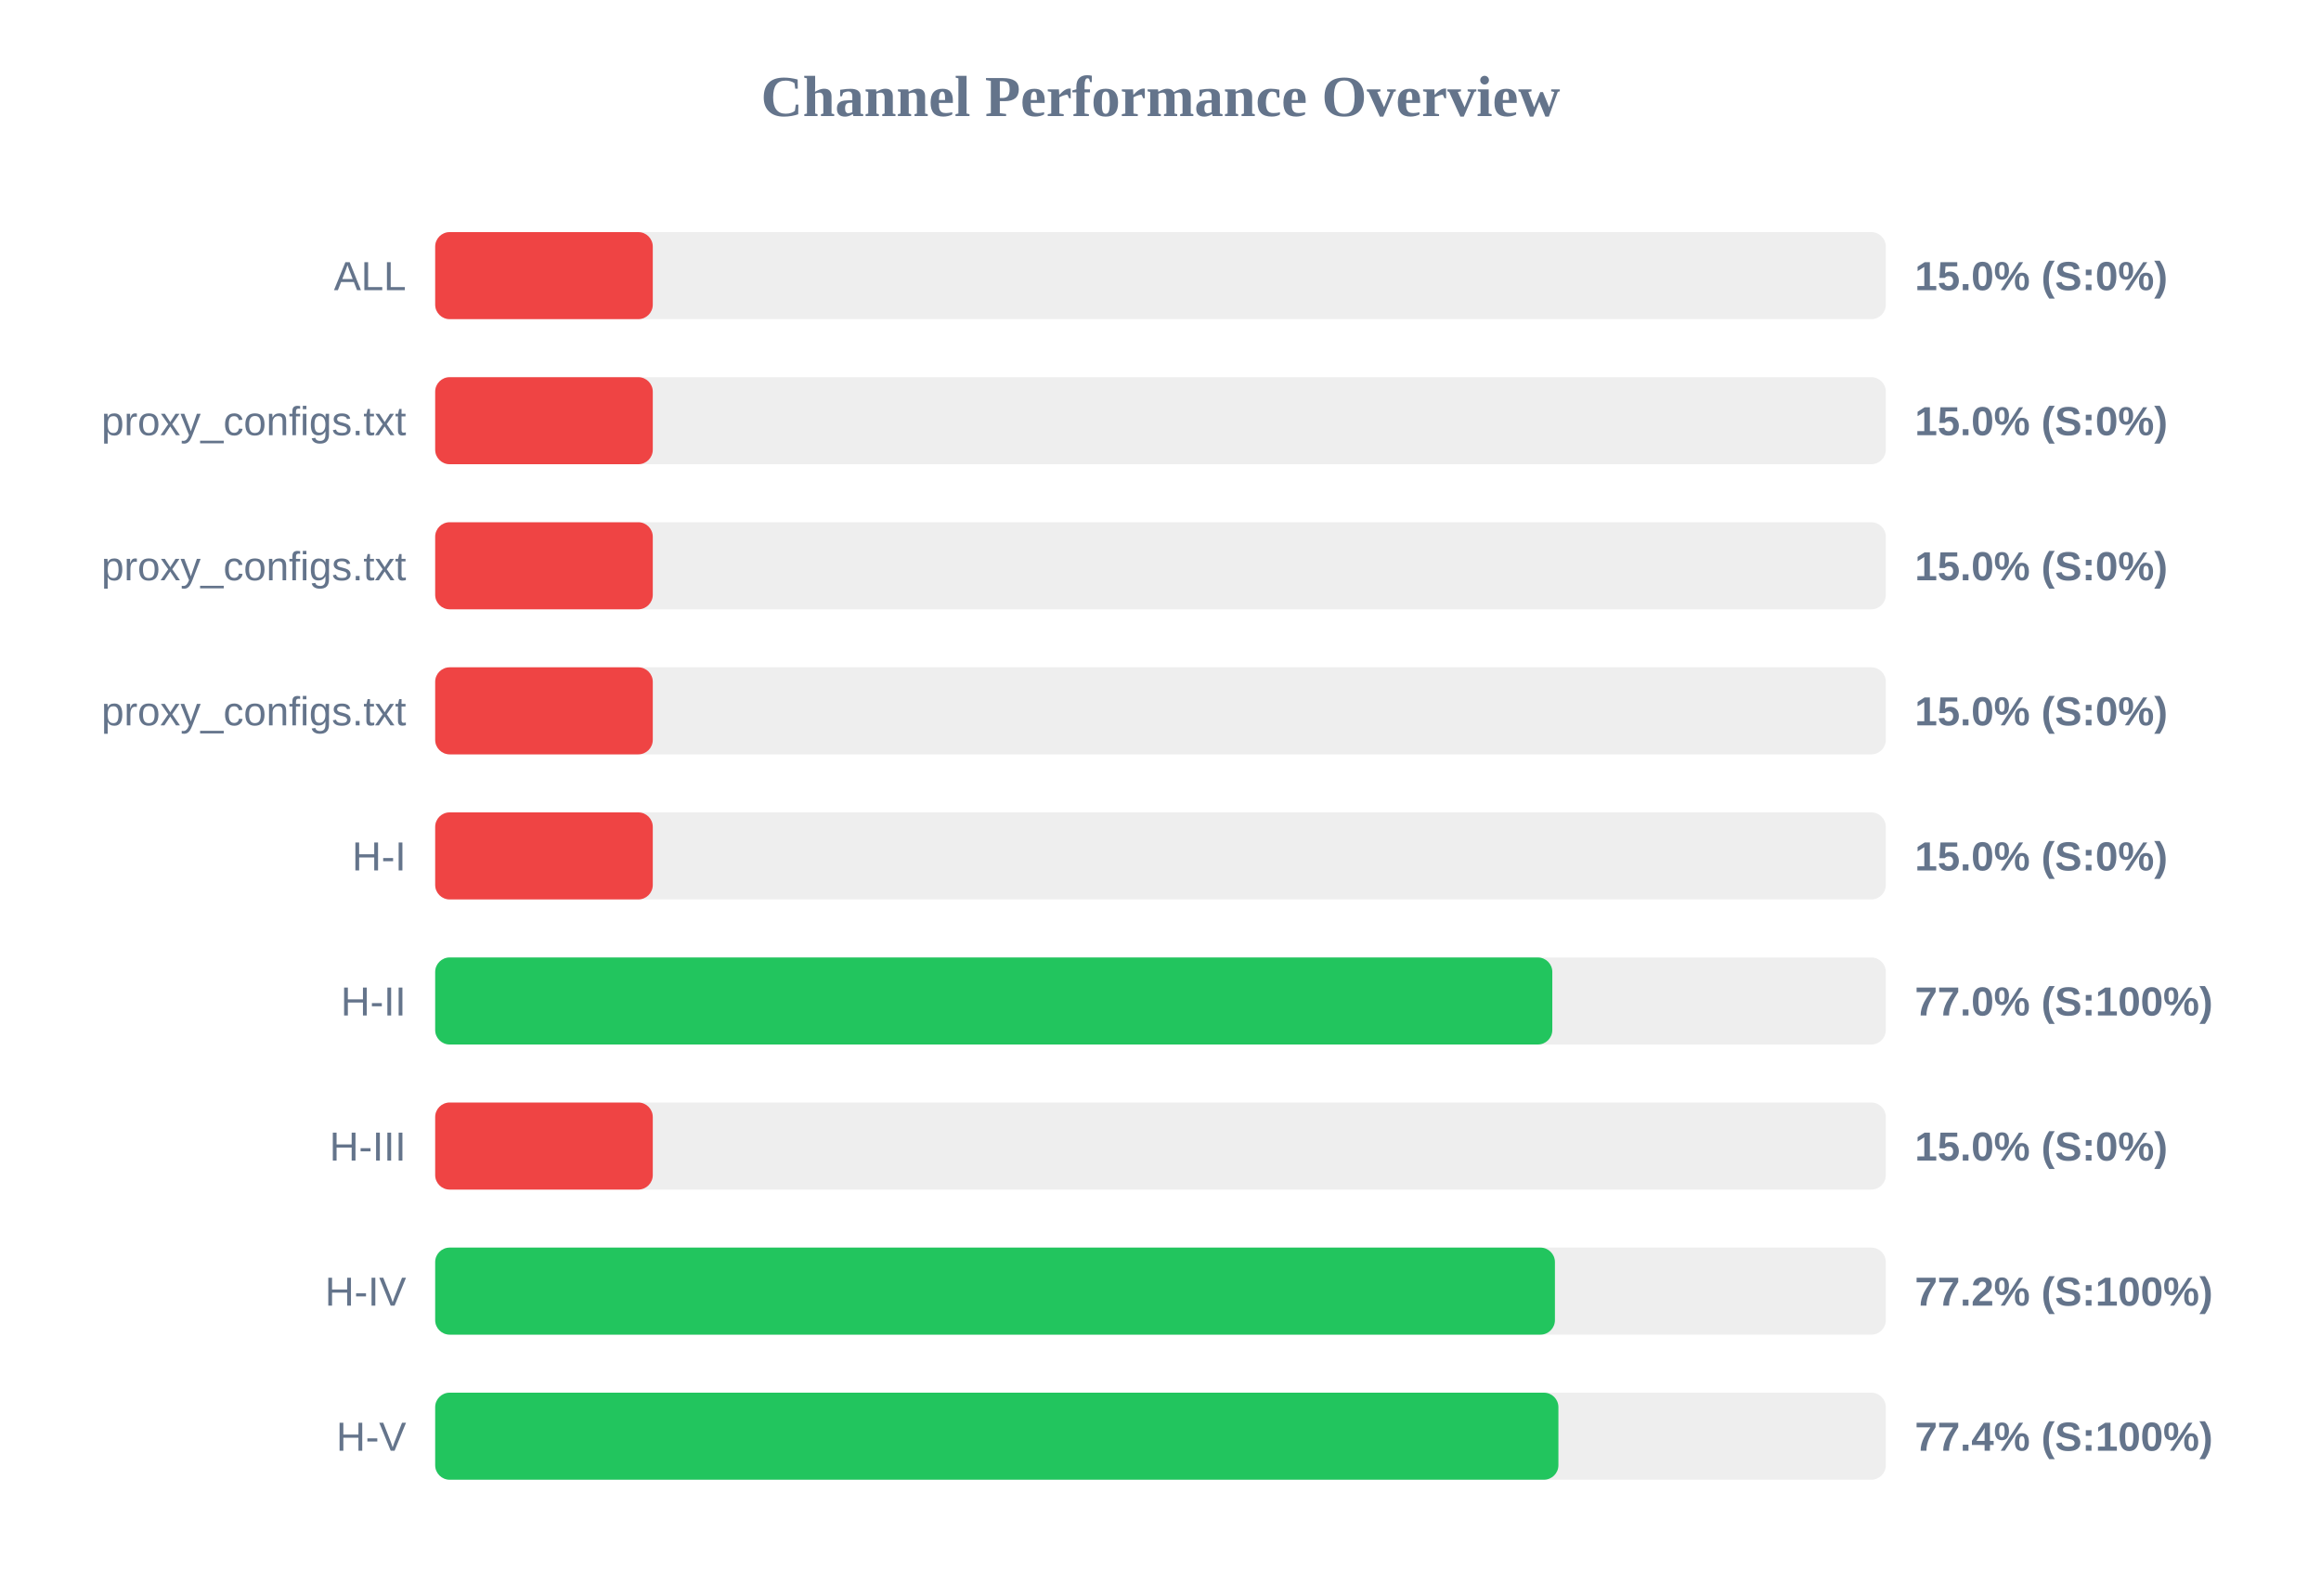
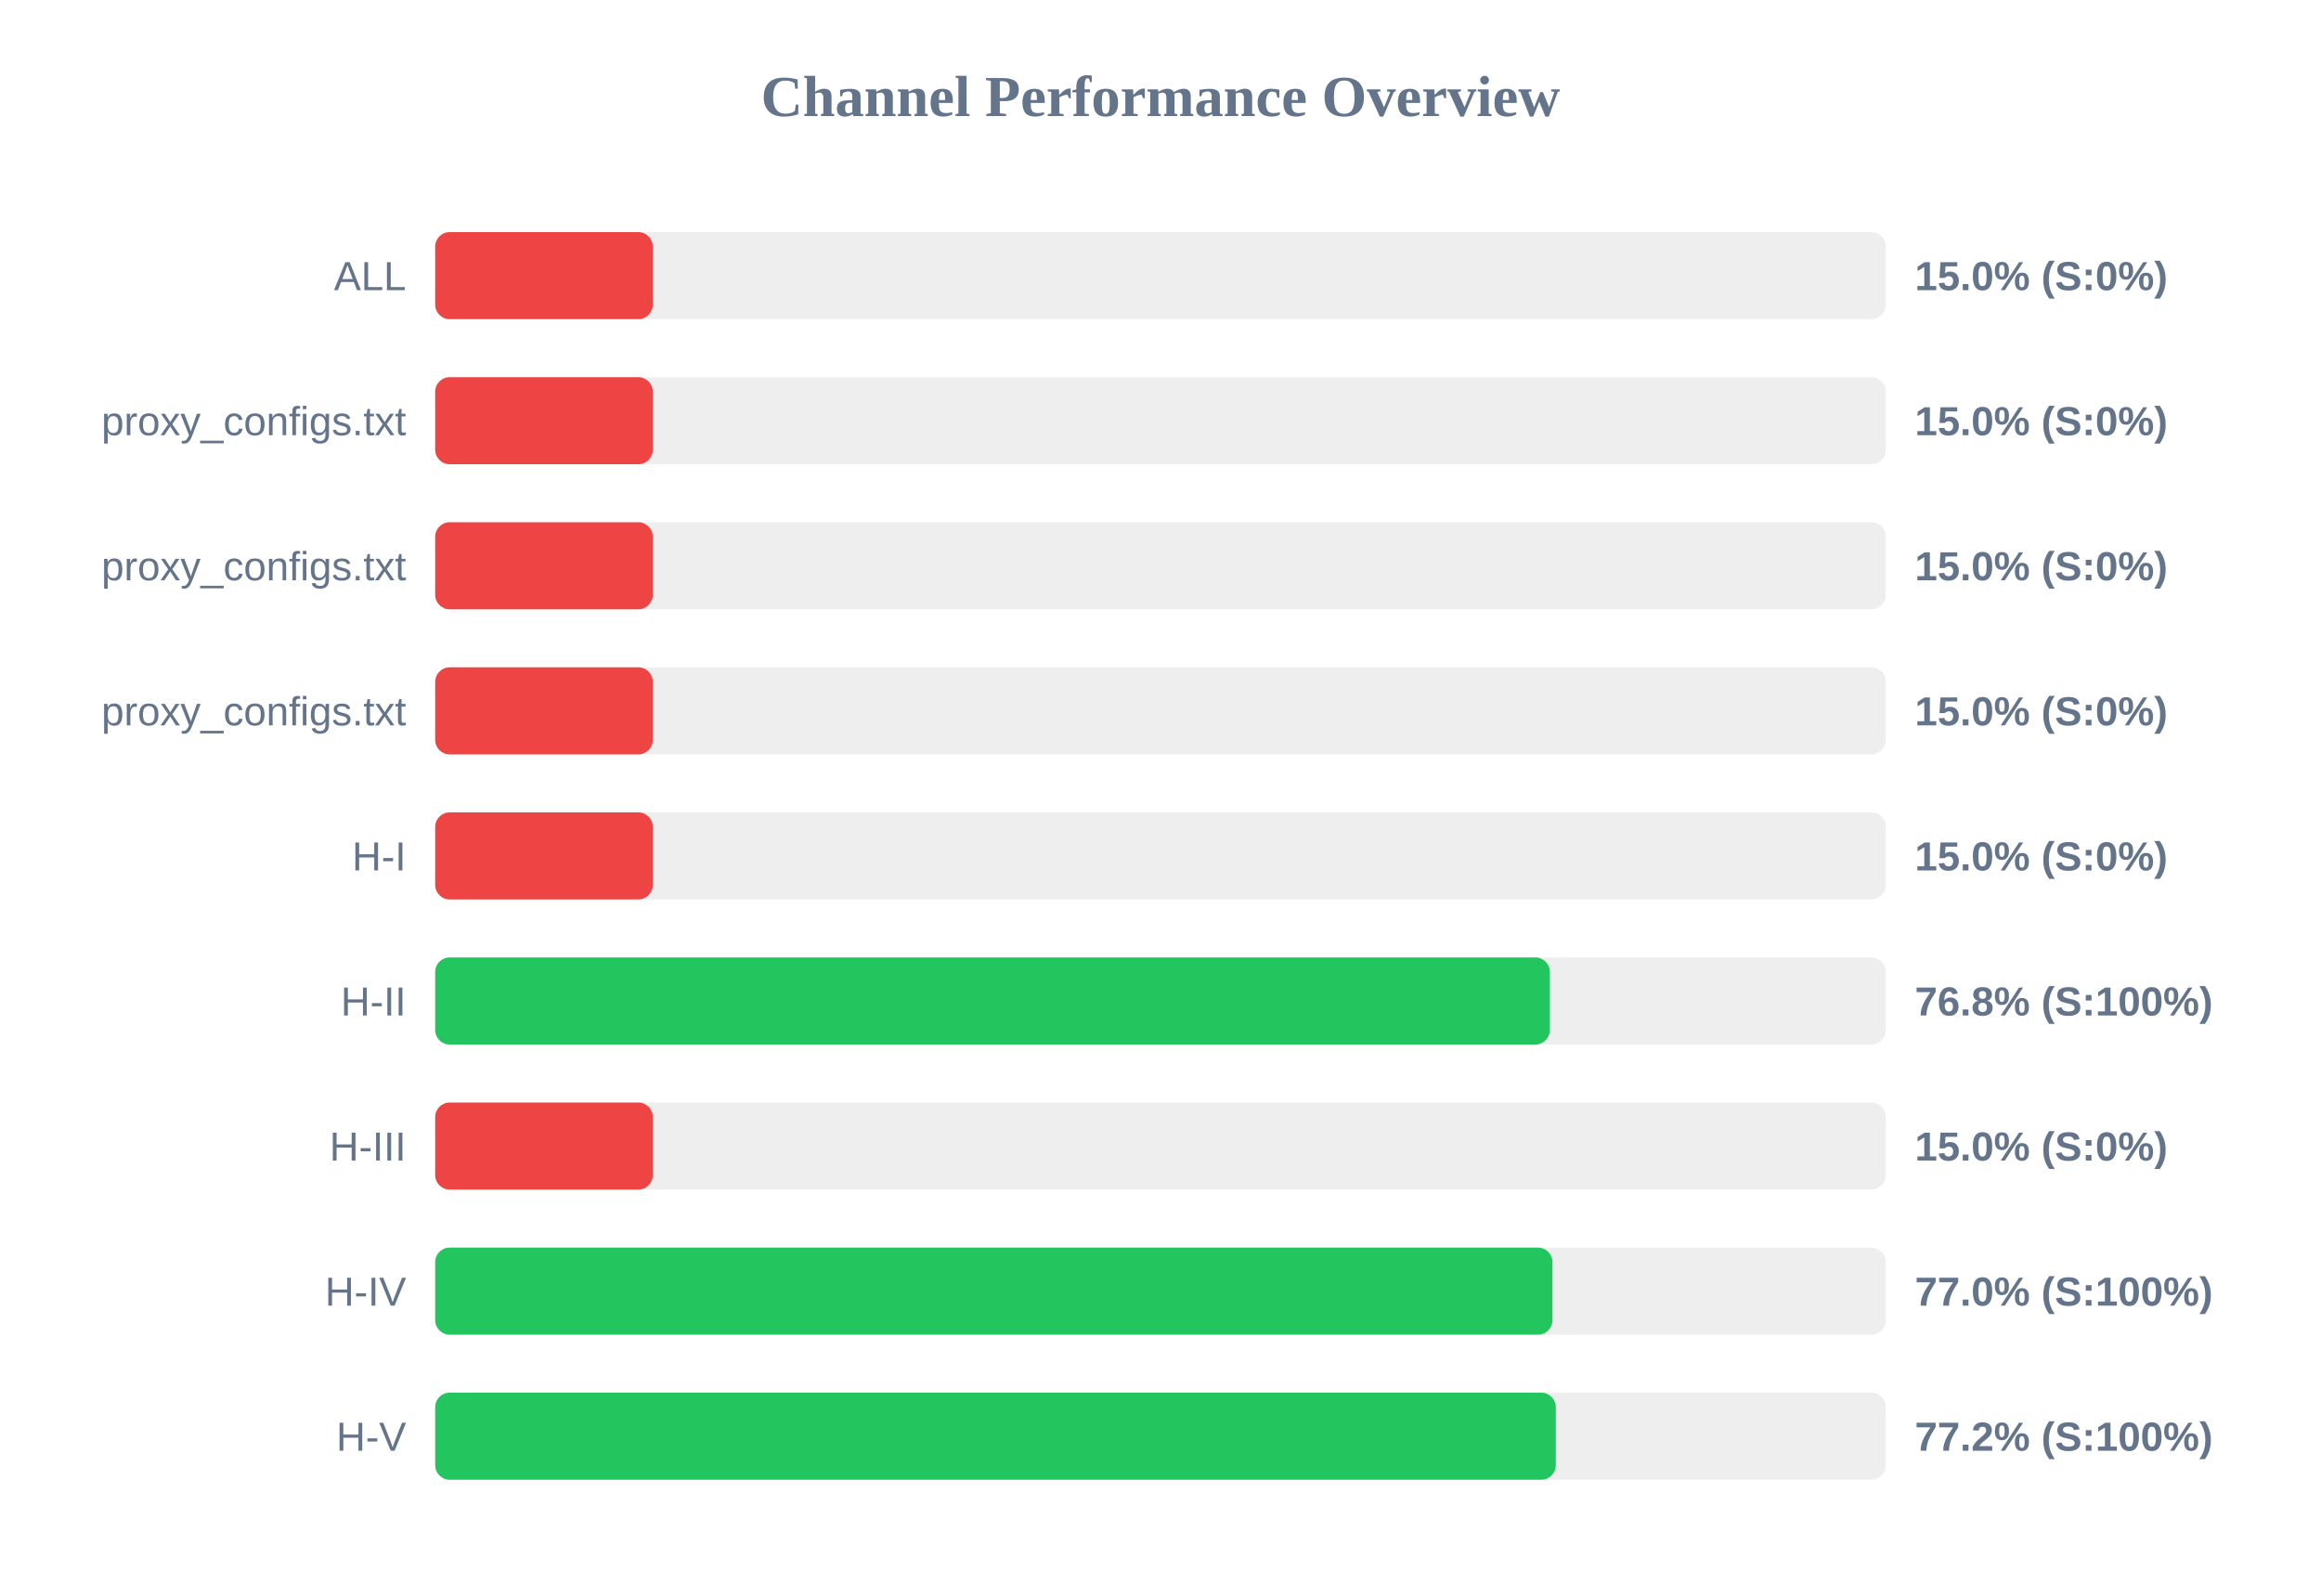
<svg xmlns="http://www.w3.org/2000/svg" width="800" height="550" version="1.1">
  <style>
        .row { font: 14px Arial; fill: #64748b; }
        .score { font: bold 14px Arial; fill: #64748b; }
    </style>
  <text x="400" y="40" text-anchor="middle" font-size="20px" font-weight="bold" fill="#64748b">Channel Performance Overview</text>
  <rect x="150" y="80" width="500" height="30" fill="#eee" rx="5" />
  <rect x="150" y="80" width="75.0" height="30" fill="#ef4444" rx="5" />
  <text x="140" y="100" text-anchor="end" class="row">ALL</text>
  <text x="660" y="100" text-anchor="start" class="score">15.0% (S:0%)</text>
  <rect x="150" y="130" width="500" height="30" fill="#eee" rx="5" />
  <rect x="150" y="130" width="75.0" height="30" fill="#ef4444" rx="5" />
  <text x="140" y="150" text-anchor="end" class="row">proxy_configs.txt</text>
  <text x="660" y="150" text-anchor="start" class="score">15.0% (S:0%)</text>
  <rect x="150" y="180" width="500" height="30" fill="#eee" rx="5" />
  <rect x="150" y="180" width="75.0" height="30" fill="#ef4444" rx="5" />
  <text x="140" y="200" text-anchor="end" class="row">proxy_configs.txt</text>
  <text x="660" y="200" text-anchor="start" class="score">15.0% (S:0%)</text>
  <rect x="150" y="230" width="500" height="30" fill="#eee" rx="5" />
  <rect x="150" y="230" width="75.0" height="30" fill="#ef4444" rx="5" />
  <text x="140" y="250" text-anchor="end" class="row">proxy_configs.txt</text>
  <text x="660" y="250" text-anchor="start" class="score">15.0% (S:0%)</text>
  <rect x="150" y="280" width="500" height="30" fill="#eee" rx="5" />
  <rect x="150" y="280" width="75.0" height="30" fill="#ef4444" rx="5" />
  <text x="140" y="300" text-anchor="end" class="row">H-I</text>
  <text x="660" y="300" text-anchor="start" class="score">15.0% (S:0%)</text>
  <rect x="150" y="330" width="500" height="30" fill="#eee" rx="5" />
-   <rect x="150" y="330" width="385.05" height="30" fill="#22c55e" rx="5" />
+   <rect x="150" y="330" width="384.2" height="30" fill="#22c55e" rx="5" />
  <text x="140" y="350" text-anchor="end" class="row">H-II</text>
-   <text x="660" y="350" text-anchor="start" class="score">77.0% (S:100%)</text>
+   <text x="660" y="350" text-anchor="start" class="score">76.8% (S:100%)</text>
  <rect x="150" y="380" width="500" height="30" fill="#eee" rx="5" />
  <rect x="150" y="380" width="75.0" height="30" fill="#ef4444" rx="5" />
  <text x="140" y="400" text-anchor="end" class="row">H-III</text>
  <text x="660" y="400" text-anchor="start" class="score">15.0% (S:0%)</text>
  <rect x="150" y="430" width="500" height="30" fill="#eee" rx="5" />
-   <rect x="150" y="430" width="385.95" height="30" fill="#22c55e" rx="5" />
+   <rect x="150" y="430" width="385.1" height="30" fill="#22c55e" rx="5" />
  <text x="140" y="450" text-anchor="end" class="row">H-IV</text>
-   <text x="660" y="450" text-anchor="start" class="score">77.2% (S:100%)</text>
+   <text x="660" y="450" text-anchor="start" class="score">77.0% (S:100%)</text>
  <rect x="150" y="480" width="500" height="30" fill="#eee" rx="5" />
-   <rect x="150" y="480" width="387.15" height="30" fill="#22c55e" rx="5" />
+   <rect x="150" y="480" width="386.25" height="30" fill="#22c55e" rx="5" />
  <text x="140" y="500" text-anchor="end" class="row">H-V</text>
-   <text x="660" y="500" text-anchor="start" class="score">77.4% (S:100%)</text>
+   <text x="660" y="500" text-anchor="start" class="score">77.2% (S:100%)</text>
</svg>
